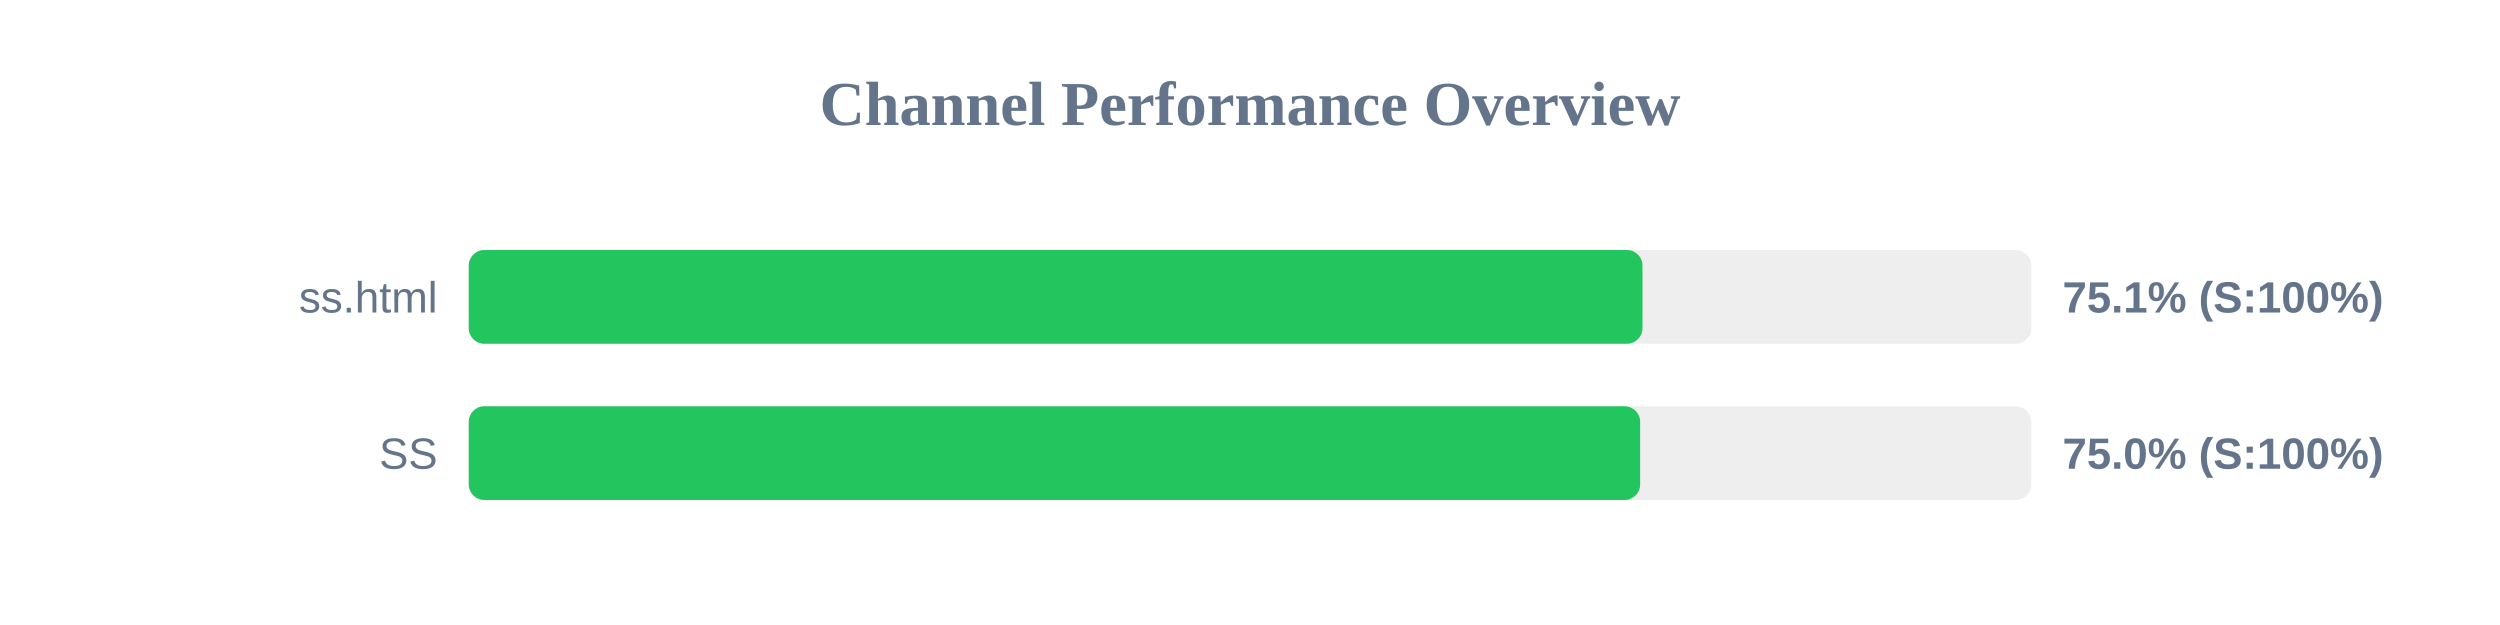
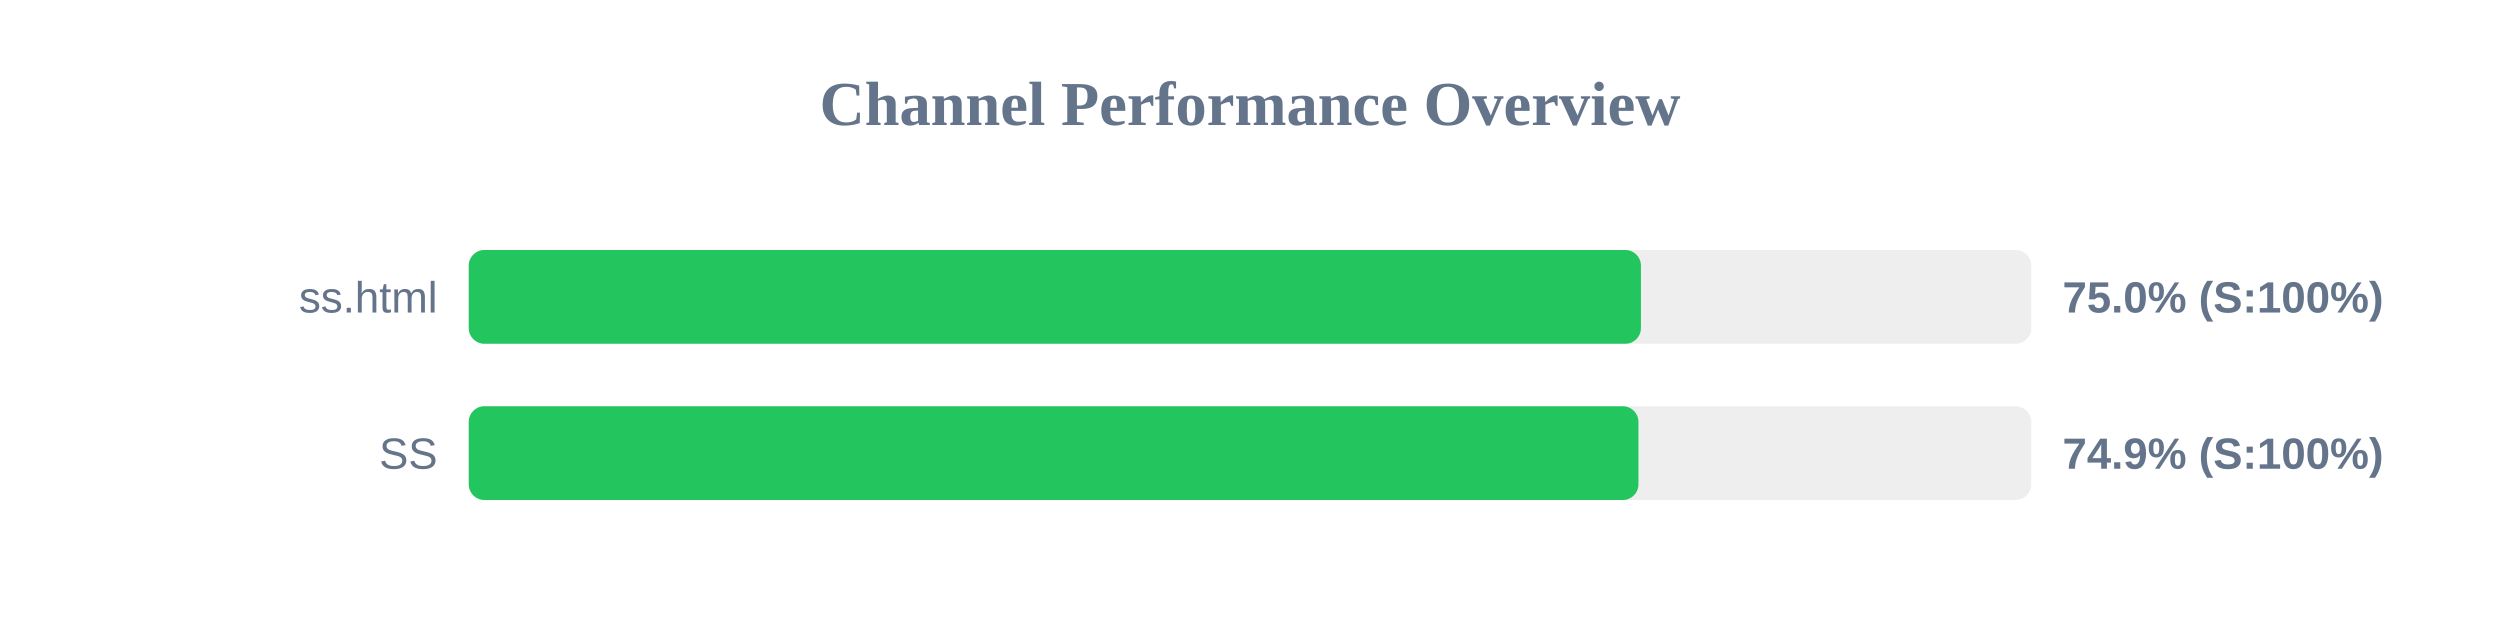
<svg xmlns="http://www.w3.org/2000/svg" width="800" height="200" version="1.1">
  <style>
        .row { font: 14px Arial; fill: #64748b; }
        .score { font: bold 14px Arial; fill: #64748b; }
    </style>
  <text x="400" y="40" text-anchor="middle" font-size="20px" font-weight="bold" fill="#64748b">Channel Performance Overview</text>
  <rect x="150" y="80" width="500" height="30" fill="#eee" rx="5" />
-   <rect x="150" y="80" width="375.6" height="30" fill="#22c55e" rx="5" />
+   <rect x="150" y="80" width="375.1" height="30" fill="#22c55e" rx="5" />
  <text x="140" y="100" text-anchor="end" class="row">ss.html</text>
-   <text x="660" y="100" text-anchor="start" class="score">75.1% (S:100%)</text>
+   <text x="660" y="100" text-anchor="start" class="score">75.0% (S:100%)</text>
  <rect x="150" y="130" width="500" height="30" fill="#eee" rx="5" />
-   <rect x="150" y="130" width="374.85" height="30" fill="#22c55e" rx="5" />
+   <rect x="150" y="130" width="374.3" height="30" fill="#22c55e" rx="5" />
  <text x="140" y="150" text-anchor="end" class="row">SS</text>
-   <text x="660" y="150" text-anchor="start" class="score">75.0% (S:100%)</text>
+   <text x="660" y="150" text-anchor="start" class="score">74.9% (S:100%)</text>
</svg>
